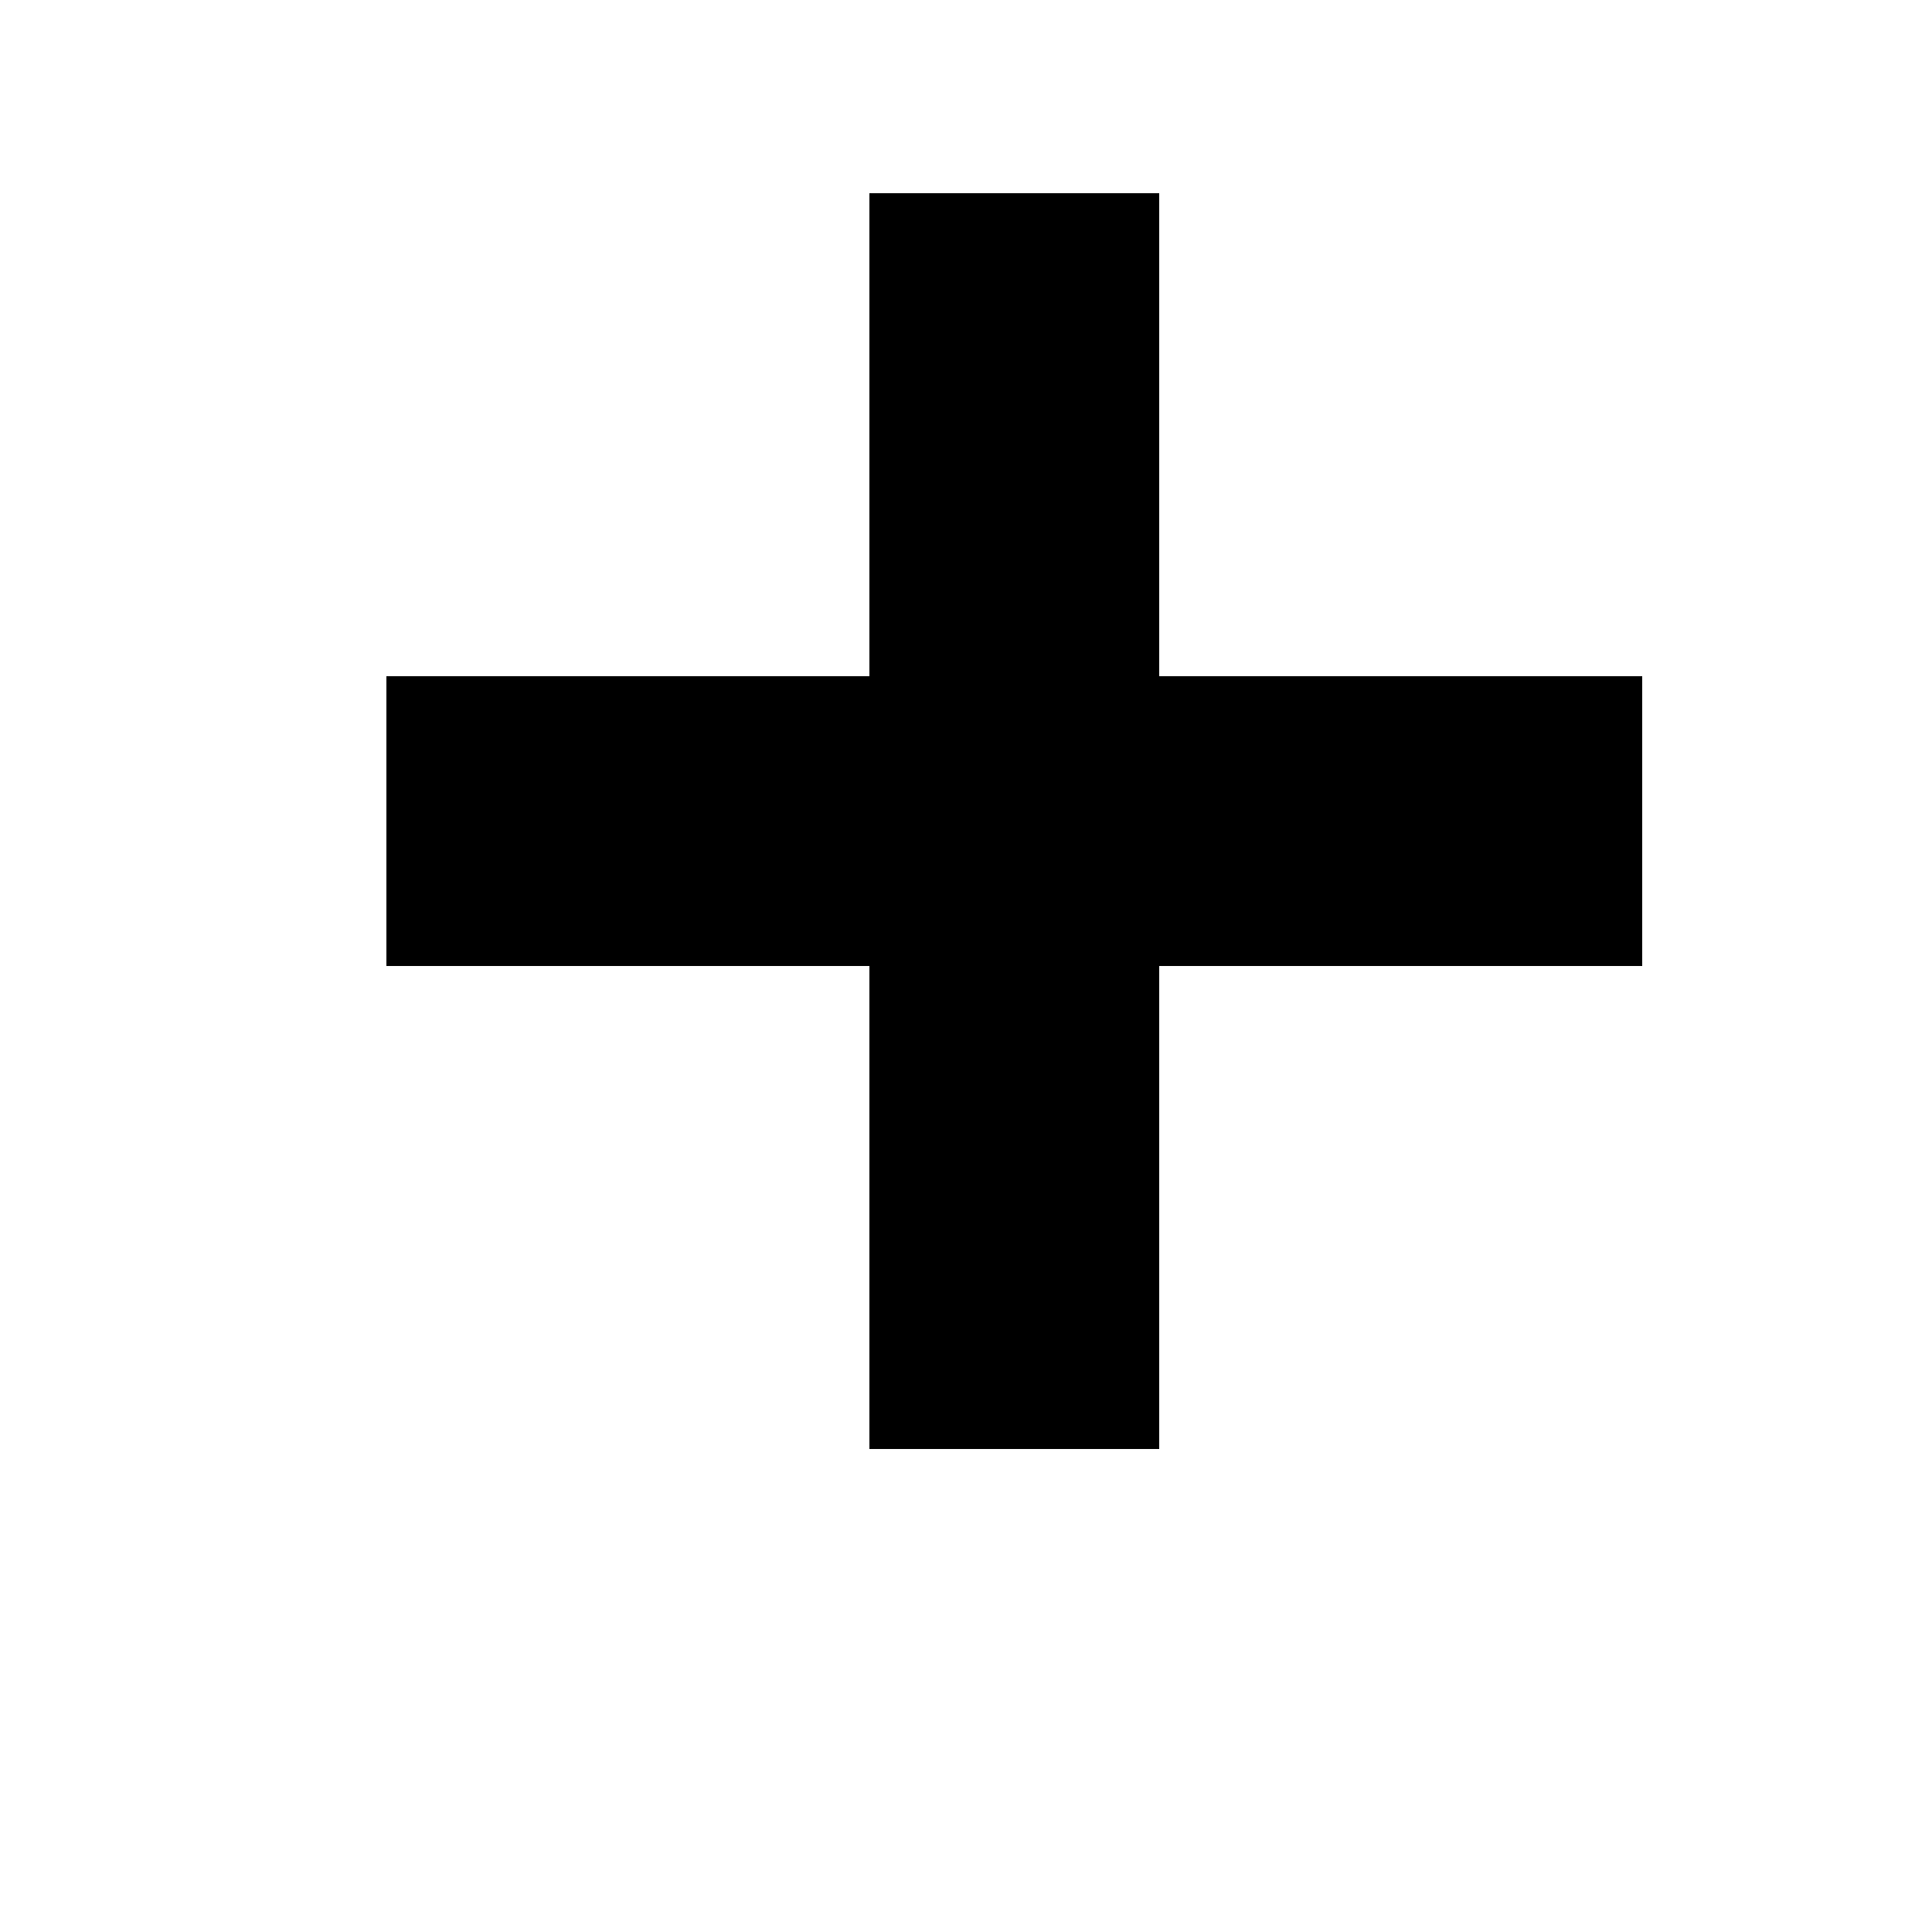
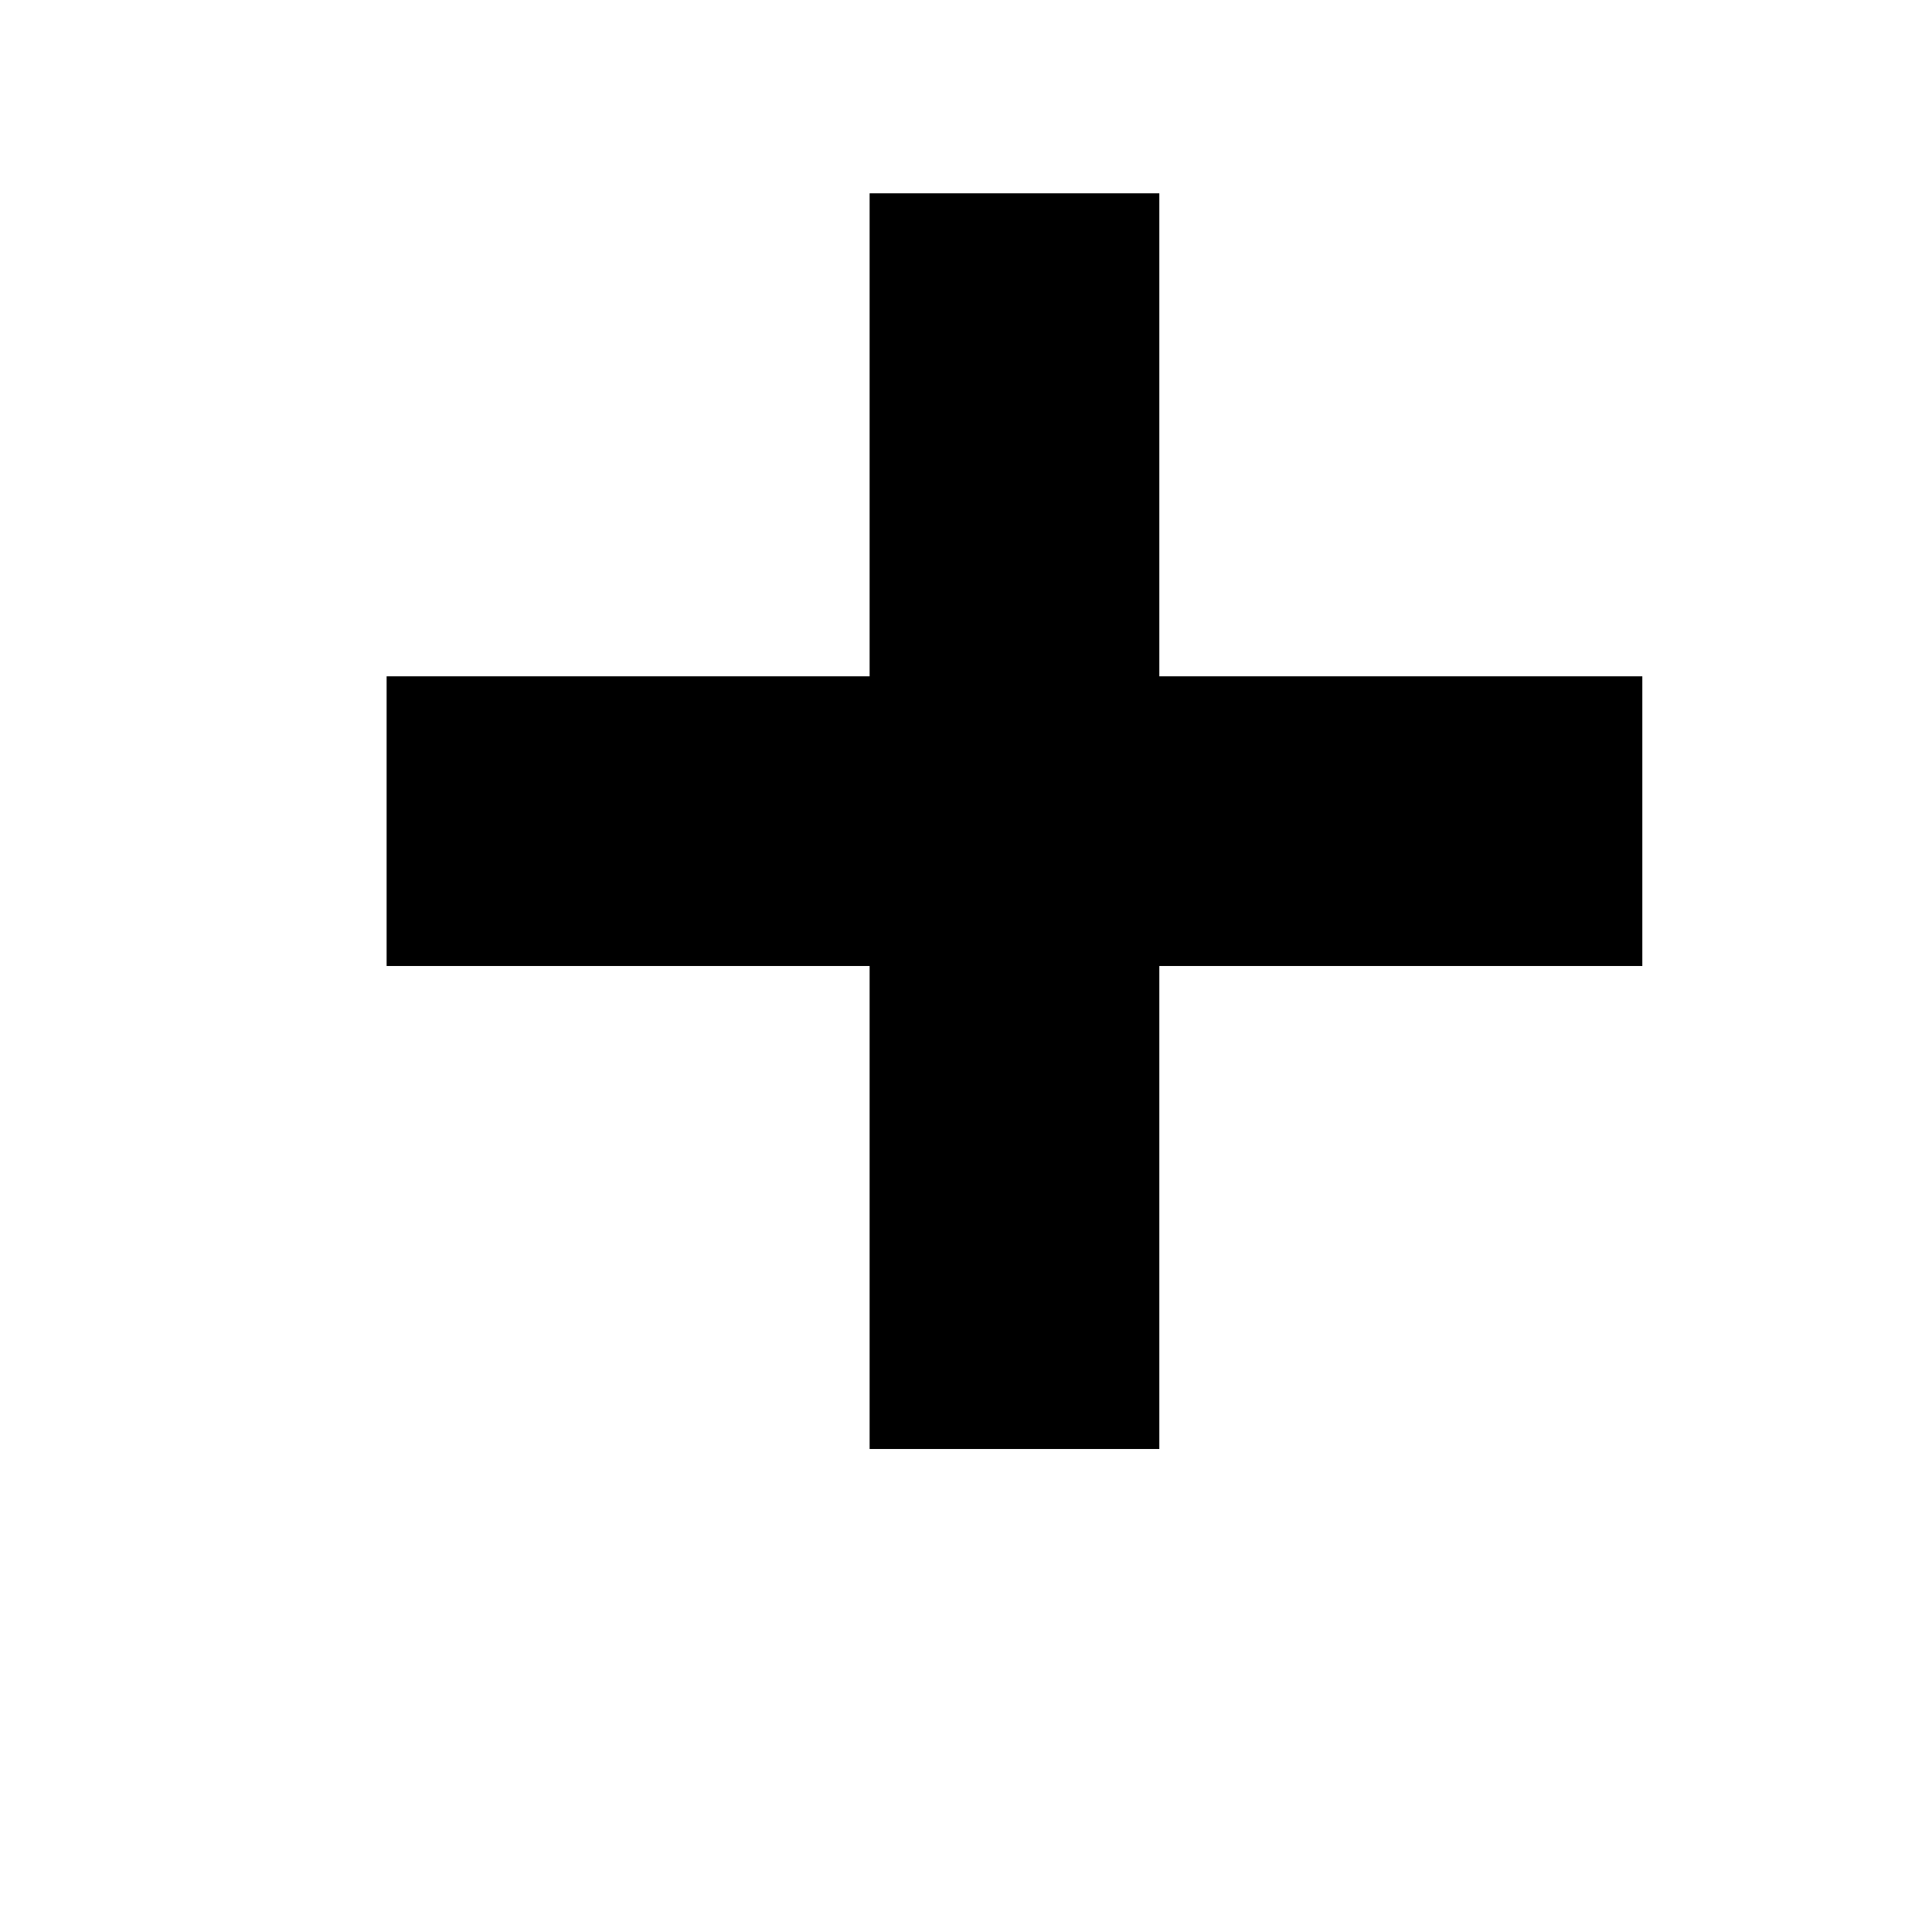
- <svg xmlns="http://www.w3.org/2000/svg" version="1.1" width="20" height="20" viewBox="0 0 20 20">
-   <path d="M17 7v3h-5v5h-3v-5h-5v-3h5v-5h3v5h5z" />
+ <svg xmlns="http://www.w3.org/2000/svg" width="24px" height="24px" viewBox="0 0 18 18" version="1.1">
+   <g id="surface1">
+     <path style=" stroke:none;fill-rule:nonzero;fill:rgb(0%,0%,0%);fill-opacity:1;" d="M 15.301 6.301 L 15.301 9 L 10.801 9 L 10.801 13.5 L 8.102 13.5 L 8.102 9 L 3.602 9 L 3.602 6.301 L 8.102 6.301 L 8.102 1.801 L 10.801 1.801 L 10.801 6.301 Z M 15.301 6.301 " />
+   </g>
</svg>
